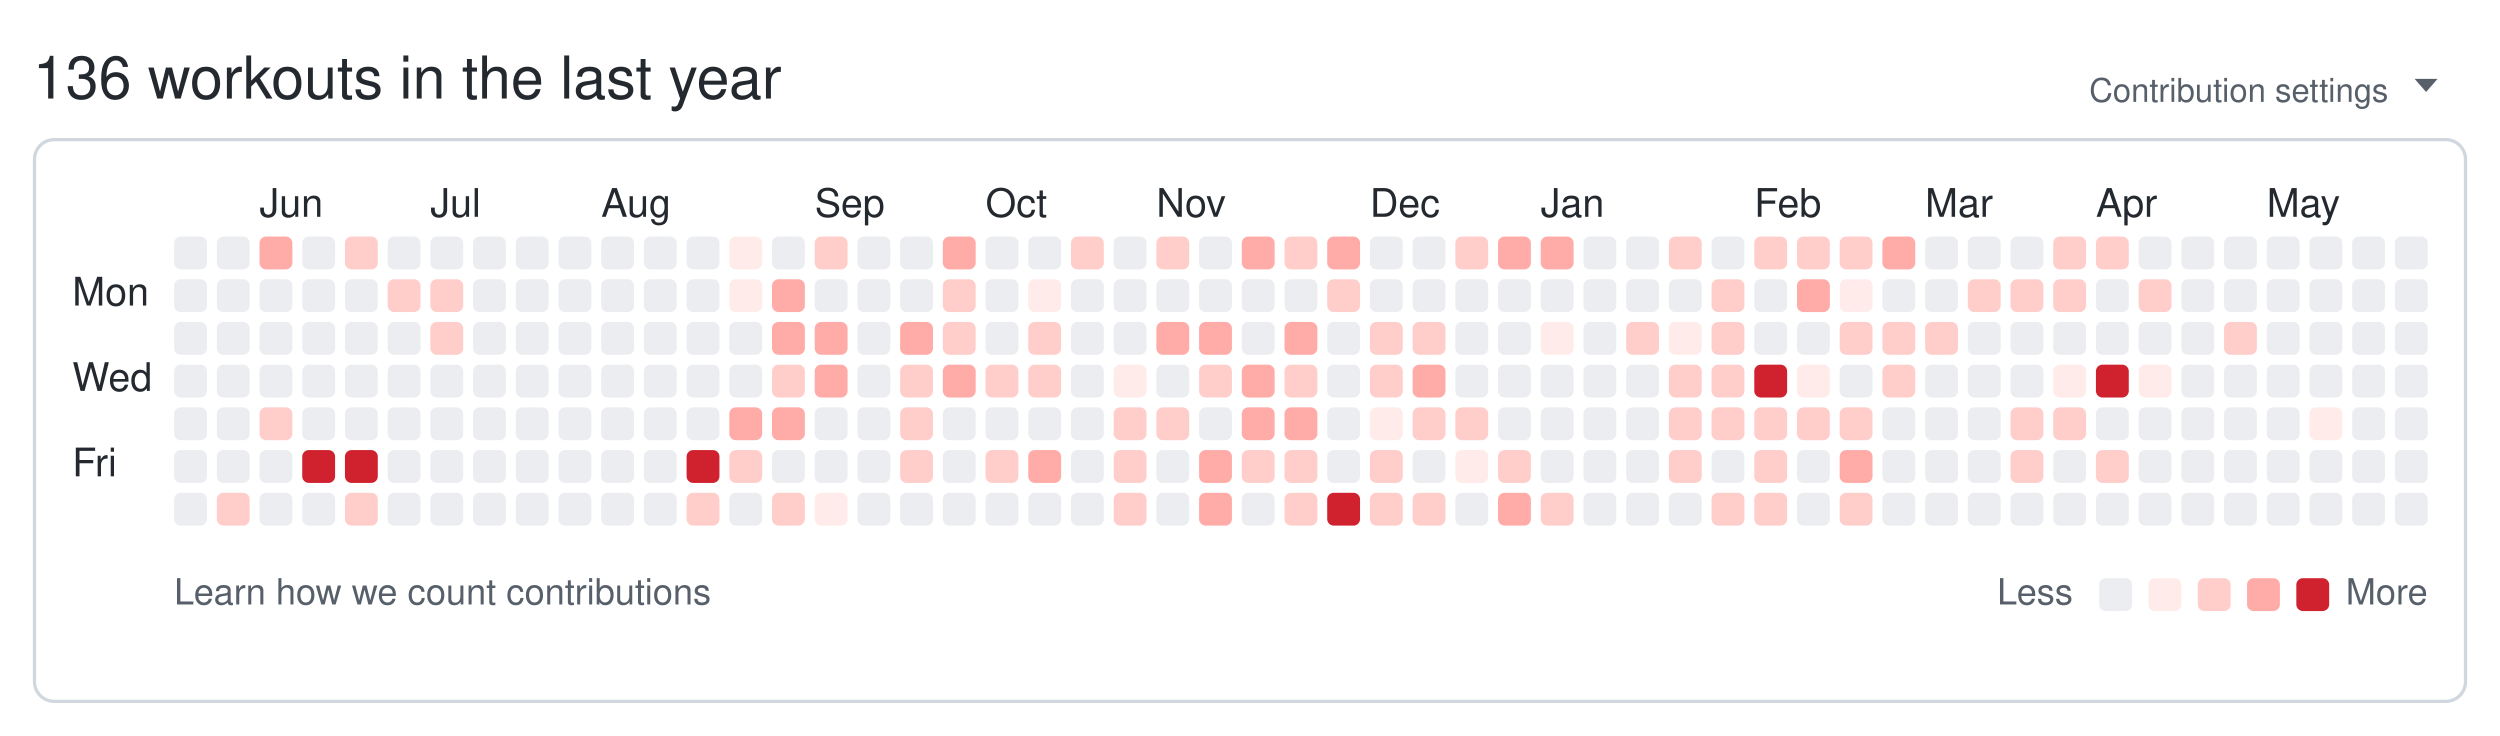
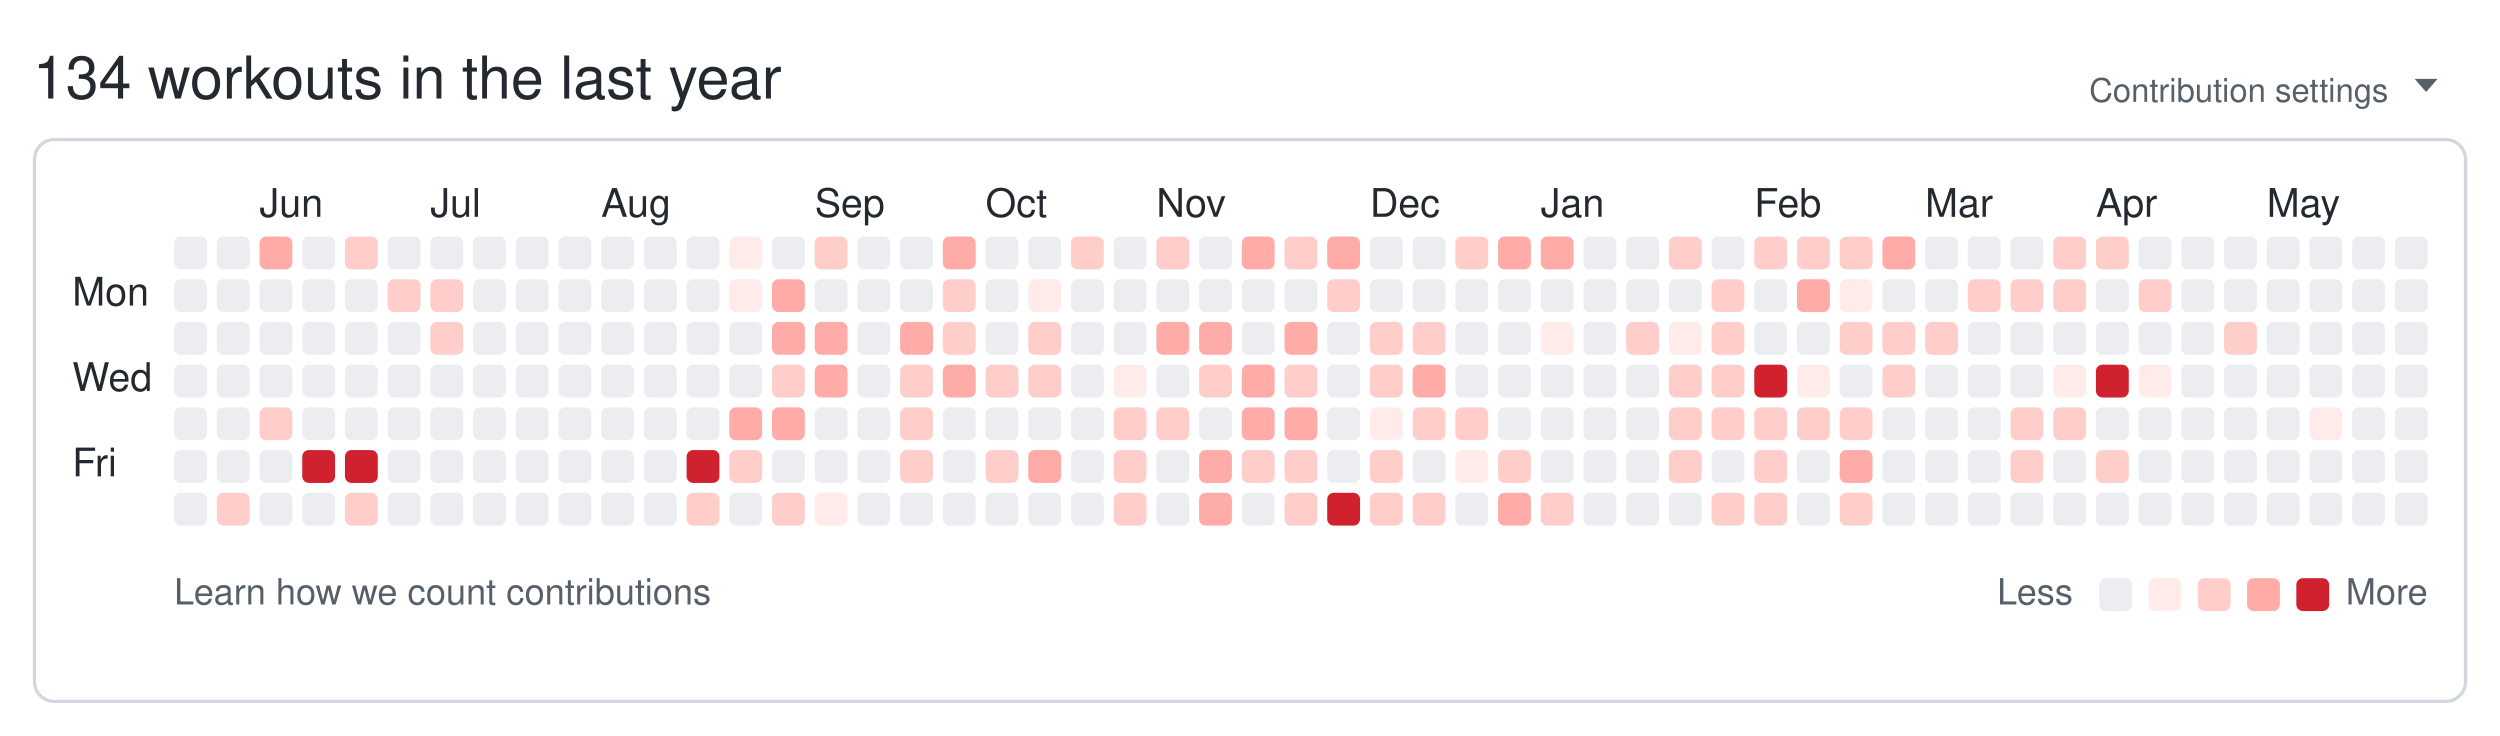
<svg xmlns="http://www.w3.org/2000/svg" width="761" height="224" viewBox="0 0 761 224" role="img" aria-labelledby="git-big-title">
-   <text class="summary" x="10" y="30" fill="#24292f" font-size="18" font-family="-apple-system,BlinkMacSystemFont,Segoe UI,Helvetica,Arial,sans-serif">136 workouts in the last year</text>
+   <text class="summary" x="10" y="30" fill="#24292f" font-size="18" font-family="-apple-system,BlinkMacSystemFont,Segoe UI,Helvetica,Arial,sans-serif">134 workouts in the last year</text>
  <text class="settings" x="727" y="31" text-anchor="end" fill="#57606a" font-size="10" font-family="-apple-system,BlinkMacSystemFont,Segoe UI,Helvetica,Arial,sans-serif">Contribution settings</text>
  <path class="settings-caret" d="M0 0h7l-3.5 4z" fill="#57606a" transform="translate(735,24)" />
  <rect class="card" x="10.5" y="42.5" width="740" height="171" rx="6" ry="6" fill="none" stroke="#d0d7de" />
  <text class="month" x="79" y="66" fill="#24292f" font-size="12" font-family="-apple-system,BlinkMacSystemFont,Segoe UI,Helvetica,Arial,sans-serif">Jun</text>
  <text class="month" x="131" y="66" fill="#24292f" font-size="12" font-family="-apple-system,BlinkMacSystemFont,Segoe UI,Helvetica,Arial,sans-serif">Jul</text>
  <text class="month" x="183" y="66" fill="#24292f" font-size="12" font-family="-apple-system,BlinkMacSystemFont,Segoe UI,Helvetica,Arial,sans-serif">Aug</text>
  <text class="month" x="248" y="66" fill="#24292f" font-size="12" font-family="-apple-system,BlinkMacSystemFont,Segoe UI,Helvetica,Arial,sans-serif">Sep</text>
  <text class="month" x="300" y="66" fill="#24292f" font-size="12" font-family="-apple-system,BlinkMacSystemFont,Segoe UI,Helvetica,Arial,sans-serif">Oct</text>
  <text class="month" x="352" y="66" fill="#24292f" font-size="12" font-family="-apple-system,BlinkMacSystemFont,Segoe UI,Helvetica,Arial,sans-serif">Nov</text>
  <text class="month" x="417" y="66" fill="#24292f" font-size="12" font-family="-apple-system,BlinkMacSystemFont,Segoe UI,Helvetica,Arial,sans-serif">Dec</text>
  <text class="month" x="469" y="66" fill="#24292f" font-size="12" font-family="-apple-system,BlinkMacSystemFont,Segoe UI,Helvetica,Arial,sans-serif">Jan</text>
  <text class="month" x="534" y="66" fill="#24292f" font-size="12" font-family="-apple-system,BlinkMacSystemFont,Segoe UI,Helvetica,Arial,sans-serif">Feb</text>
  <text class="month" x="586" y="66" fill="#24292f" font-size="12" font-family="-apple-system,BlinkMacSystemFont,Segoe UI,Helvetica,Arial,sans-serif">Mar</text>
  <text class="month" x="638" y="66" fill="#24292f" font-size="12" font-family="-apple-system,BlinkMacSystemFont,Segoe UI,Helvetica,Arial,sans-serif">Apr</text>
  <text class="month" x="690" y="66" fill="#24292f" font-size="12" font-family="-apple-system,BlinkMacSystemFont,Segoe UI,Helvetica,Arial,sans-serif">May</text>
  <text class="wday" x="22" y="93" fill="#24292f" font-size="12" font-family="-apple-system,BlinkMacSystemFont,Segoe UI,Helvetica,Arial,sans-serif">Mon</text>
  <text class="wday" x="22" y="119" fill="#24292f" font-size="12" font-family="-apple-system,BlinkMacSystemFont,Segoe UI,Helvetica,Arial,sans-serif">Wed</text>
  <text class="wday" x="22" y="145" fill="#24292f" font-size="12" font-family="-apple-system,BlinkMacSystemFont,Segoe UI,Helvetica,Arial,sans-serif">Fri</text>
  <g>
    <rect class="day" width="10" height="10" x="53" y="72" rx="2" ry="2" data-date="2025-05-18" data-level="0" fill="#ebedf0" />
    <rect class="day" width="10" height="10" x="53" y="85" rx="2" ry="2" data-date="2025-05-19" data-level="0" fill="#ebedf0" />
    <rect class="day" width="10" height="10" x="53" y="98" rx="2" ry="2" data-date="2025-05-20" data-level="0" fill="#ebedf0" />
    <rect class="day" width="10" height="10" x="53" y="111" rx="2" ry="2" data-date="2025-05-21" data-level="0" fill="#ebedf0" />
    <rect class="day" width="10" height="10" x="53" y="124" rx="2" ry="2" data-date="2025-05-22" data-level="0" fill="#ebedf0" />
    <rect class="day" width="10" height="10" x="53" y="137" rx="2" ry="2" data-date="2025-05-23" data-level="0" fill="#ebedf0" />
    <rect class="day" width="10" height="10" x="53" y="150" rx="2" ry="2" data-date="2025-05-24" data-level="0" fill="#ebedf0" />
    <rect class="day" width="10" height="10" x="66" y="72" rx="2" ry="2" data-date="2025-05-25" data-level="0" fill="#ebedf0" />
    <rect class="day" width="10" height="10" x="66" y="85" rx="2" ry="2" data-date="2025-05-26" data-level="0" fill="#ebedf0" />
    <rect class="day" width="10" height="10" x="66" y="98" rx="2" ry="2" data-date="2025-05-27" data-level="0" fill="#ebedf0" />
    <rect class="day" width="10" height="10" x="66" y="111" rx="2" ry="2" data-date="2025-05-28" data-level="0" fill="#ebedf0" />
    <rect class="day" width="10" height="10" x="66" y="124" rx="2" ry="2" data-date="2025-05-29" data-level="0" fill="#ebedf0" />
    <rect class="day" width="10" height="10" x="66" y="137" rx="2" ry="2" data-date="2025-05-30" data-level="0" fill="#ebedf0" />
    <rect class="day" width="10" height="10" x="66" y="150" rx="2" ry="2" data-date="2025-05-31" data-level="2" fill="#ffcecb" />
    <rect class="day" width="10" height="10" x="79" y="72" rx="2" ry="2" data-date="2025-06-01" data-level="3" fill="#ffaba8" />
    <rect class="day" width="10" height="10" x="79" y="85" rx="2" ry="2" data-date="2025-06-02" data-level="0" fill="#ebedf0" />
    <rect class="day" width="10" height="10" x="79" y="98" rx="2" ry="2" data-date="2025-06-03" data-level="0" fill="#ebedf0" />
    <rect class="day" width="10" height="10" x="79" y="111" rx="2" ry="2" data-date="2025-06-04" data-level="0" fill="#ebedf0" />
    <rect class="day" width="10" height="10" x="79" y="124" rx="2" ry="2" data-date="2025-06-05" data-level="2" fill="#ffcecb" />
    <rect class="day" width="10" height="10" x="79" y="137" rx="2" ry="2" data-date="2025-06-06" data-level="0" fill="#ebedf0" />
    <rect class="day" width="10" height="10" x="79" y="150" rx="2" ry="2" data-date="2025-06-07" data-level="0" fill="#ebedf0" />
    <rect class="day" width="10" height="10" x="92" y="72" rx="2" ry="2" data-date="2025-06-08" data-level="0" fill="#ebedf0" />
    <rect class="day" width="10" height="10" x="92" y="85" rx="2" ry="2" data-date="2025-06-09" data-level="0" fill="#ebedf0" />
    <rect class="day" width="10" height="10" x="92" y="98" rx="2" ry="2" data-date="2025-06-10" data-level="0" fill="#ebedf0" />
    <rect class="day" width="10" height="10" x="92" y="111" rx="2" ry="2" data-date="2025-06-11" data-level="0" fill="#ebedf0" />
    <rect class="day" width="10" height="10" x="92" y="124" rx="2" ry="2" data-date="2025-06-12" data-level="0" fill="#ebedf0" />
    <rect class="day" width="10" height="10" x="92" y="137" rx="2" ry="2" data-date="2025-06-13" data-level="4" fill="#cf222e" />
    <rect class="day" width="10" height="10" x="92" y="150" rx="2" ry="2" data-date="2025-06-14" data-level="0" fill="#ebedf0" />
    <rect class="day" width="10" height="10" x="105" y="72" rx="2" ry="2" data-date="2025-06-15" data-level="2" fill="#ffcecb" />
    <rect class="day" width="10" height="10" x="105" y="85" rx="2" ry="2" data-date="2025-06-16" data-level="0" fill="#ebedf0" />
    <rect class="day" width="10" height="10" x="105" y="98" rx="2" ry="2" data-date="2025-06-17" data-level="0" fill="#ebedf0" />
    <rect class="day" width="10" height="10" x="105" y="111" rx="2" ry="2" data-date="2025-06-18" data-level="0" fill="#ebedf0" />
    <rect class="day" width="10" height="10" x="105" y="124" rx="2" ry="2" data-date="2025-06-19" data-level="0" fill="#ebedf0" />
    <rect class="day" width="10" height="10" x="105" y="137" rx="2" ry="2" data-date="2025-06-20" data-level="4" fill="#cf222e" />
    <rect class="day" width="10" height="10" x="105" y="150" rx="2" ry="2" data-date="2025-06-21" data-level="2" fill="#ffcecb" />
    <rect class="day" width="10" height="10" x="118" y="72" rx="2" ry="2" data-date="2025-06-22" data-level="0" fill="#ebedf0" />
    <rect class="day" width="10" height="10" x="118" y="85" rx="2" ry="2" data-date="2025-06-23" data-level="2" fill="#ffcecb" />
    <rect class="day" width="10" height="10" x="118" y="98" rx="2" ry="2" data-date="2025-06-24" data-level="0" fill="#ebedf0" />
    <rect class="day" width="10" height="10" x="118" y="111" rx="2" ry="2" data-date="2025-06-25" data-level="0" fill="#ebedf0" />
    <rect class="day" width="10" height="10" x="118" y="124" rx="2" ry="2" data-date="2025-06-26" data-level="0" fill="#ebedf0" />
    <rect class="day" width="10" height="10" x="118" y="137" rx="2" ry="2" data-date="2025-06-27" data-level="0" fill="#ebedf0" />
    <rect class="day" width="10" height="10" x="118" y="150" rx="2" ry="2" data-date="2025-06-28" data-level="0" fill="#ebedf0" />
    <rect class="day" width="10" height="10" x="131" y="72" rx="2" ry="2" data-date="2025-06-29" data-level="0" fill="#ebedf0" />
    <rect class="day" width="10" height="10" x="131" y="85" rx="2" ry="2" data-date="2025-06-30" data-level="2" fill="#ffcecb" />
    <rect class="day" width="10" height="10" x="131" y="98" rx="2" ry="2" data-date="2025-07-01" data-level="2" fill="#ffcecb" />
    <rect class="day" width="10" height="10" x="131" y="111" rx="2" ry="2" data-date="2025-07-02" data-level="0" fill="#ebedf0" />
    <rect class="day" width="10" height="10" x="131" y="124" rx="2" ry="2" data-date="2025-07-03" data-level="0" fill="#ebedf0" />
    <rect class="day" width="10" height="10" x="131" y="137" rx="2" ry="2" data-date="2025-07-04" data-level="0" fill="#ebedf0" />
    <rect class="day" width="10" height="10" x="131" y="150" rx="2" ry="2" data-date="2025-07-05" data-level="0" fill="#ebedf0" />
    <rect class="day" width="10" height="10" x="144" y="72" rx="2" ry="2" data-date="2025-07-06" data-level="0" fill="#ebedf0" />
    <rect class="day" width="10" height="10" x="144" y="85" rx="2" ry="2" data-date="2025-07-07" data-level="0" fill="#ebedf0" />
    <rect class="day" width="10" height="10" x="144" y="98" rx="2" ry="2" data-date="2025-07-08" data-level="0" fill="#ebedf0" />
    <rect class="day" width="10" height="10" x="144" y="111" rx="2" ry="2" data-date="2025-07-09" data-level="0" fill="#ebedf0" />
    <rect class="day" width="10" height="10" x="144" y="124" rx="2" ry="2" data-date="2025-07-10" data-level="0" fill="#ebedf0" />
    <rect class="day" width="10" height="10" x="144" y="137" rx="2" ry="2" data-date="2025-07-11" data-level="0" fill="#ebedf0" />
    <rect class="day" width="10" height="10" x="144" y="150" rx="2" ry="2" data-date="2025-07-12" data-level="0" fill="#ebedf0" />
    <rect class="day" width="10" height="10" x="157" y="72" rx="2" ry="2" data-date="2025-07-13" data-level="0" fill="#ebedf0" />
    <rect class="day" width="10" height="10" x="157" y="85" rx="2" ry="2" data-date="2025-07-14" data-level="0" fill="#ebedf0" />
    <rect class="day" width="10" height="10" x="157" y="98" rx="2" ry="2" data-date="2025-07-15" data-level="0" fill="#ebedf0" />
    <rect class="day" width="10" height="10" x="157" y="111" rx="2" ry="2" data-date="2025-07-16" data-level="0" fill="#ebedf0" />
    <rect class="day" width="10" height="10" x="157" y="124" rx="2" ry="2" data-date="2025-07-17" data-level="0" fill="#ebedf0" />
    <rect class="day" width="10" height="10" x="157" y="137" rx="2" ry="2" data-date="2025-07-18" data-level="0" fill="#ebedf0" />
    <rect class="day" width="10" height="10" x="157" y="150" rx="2" ry="2" data-date="2025-07-19" data-level="0" fill="#ebedf0" />
    <rect class="day" width="10" height="10" x="170" y="72" rx="2" ry="2" data-date="2025-07-20" data-level="0" fill="#ebedf0" />
    <rect class="day" width="10" height="10" x="170" y="85" rx="2" ry="2" data-date="2025-07-21" data-level="0" fill="#ebedf0" />
    <rect class="day" width="10" height="10" x="170" y="98" rx="2" ry="2" data-date="2025-07-22" data-level="0" fill="#ebedf0" />
    <rect class="day" width="10" height="10" x="170" y="111" rx="2" ry="2" data-date="2025-07-23" data-level="0" fill="#ebedf0" />
    <rect class="day" width="10" height="10" x="170" y="124" rx="2" ry="2" data-date="2025-07-24" data-level="0" fill="#ebedf0" />
    <rect class="day" width="10" height="10" x="170" y="137" rx="2" ry="2" data-date="2025-07-25" data-level="0" fill="#ebedf0" />
    <rect class="day" width="10" height="10" x="170" y="150" rx="2" ry="2" data-date="2025-07-26" data-level="0" fill="#ebedf0" />
    <rect class="day" width="10" height="10" x="183" y="72" rx="2" ry="2" data-date="2025-07-27" data-level="0" fill="#ebedf0" />
    <rect class="day" width="10" height="10" x="183" y="85" rx="2" ry="2" data-date="2025-07-28" data-level="0" fill="#ebedf0" />
    <rect class="day" width="10" height="10" x="183" y="98" rx="2" ry="2" data-date="2025-07-29" data-level="0" fill="#ebedf0" />
    <rect class="day" width="10" height="10" x="183" y="111" rx="2" ry="2" data-date="2025-07-30" data-level="0" fill="#ebedf0" />
    <rect class="day" width="10" height="10" x="183" y="124" rx="2" ry="2" data-date="2025-07-31" data-level="0" fill="#ebedf0" />
    <rect class="day" width="10" height="10" x="183" y="137" rx="2" ry="2" data-date="2025-08-01" data-level="0" fill="#ebedf0" />
    <rect class="day" width="10" height="10" x="183" y="150" rx="2" ry="2" data-date="2025-08-02" data-level="0" fill="#ebedf0" />
    <rect class="day" width="10" height="10" x="196" y="72" rx="2" ry="2" data-date="2025-08-03" data-level="0" fill="#ebedf0" />
    <rect class="day" width="10" height="10" x="196" y="85" rx="2" ry="2" data-date="2025-08-04" data-level="0" fill="#ebedf0" />
    <rect class="day" width="10" height="10" x="196" y="98" rx="2" ry="2" data-date="2025-08-05" data-level="0" fill="#ebedf0" />
    <rect class="day" width="10" height="10" x="196" y="111" rx="2" ry="2" data-date="2025-08-06" data-level="0" fill="#ebedf0" />
    <rect class="day" width="10" height="10" x="196" y="124" rx="2" ry="2" data-date="2025-08-07" data-level="0" fill="#ebedf0" />
    <rect class="day" width="10" height="10" x="196" y="137" rx="2" ry="2" data-date="2025-08-08" data-level="0" fill="#ebedf0" />
    <rect class="day" width="10" height="10" x="196" y="150" rx="2" ry="2" data-date="2025-08-09" data-level="0" fill="#ebedf0" />
    <rect class="day" width="10" height="10" x="209" y="72" rx="2" ry="2" data-date="2025-08-10" data-level="0" fill="#ebedf0" />
    <rect class="day" width="10" height="10" x="209" y="85" rx="2" ry="2" data-date="2025-08-11" data-level="0" fill="#ebedf0" />
    <rect class="day" width="10" height="10" x="209" y="98" rx="2" ry="2" data-date="2025-08-12" data-level="0" fill="#ebedf0" />
    <rect class="day" width="10" height="10" x="209" y="111" rx="2" ry="2" data-date="2025-08-13" data-level="0" fill="#ebedf0" />
    <rect class="day" width="10" height="10" x="209" y="124" rx="2" ry="2" data-date="2025-08-14" data-level="0" fill="#ebedf0" />
    <rect class="day" width="10" height="10" x="209" y="137" rx="2" ry="2" data-date="2025-08-15" data-level="4" fill="#cf222e" />
    <rect class="day" width="10" height="10" x="209" y="150" rx="2" ry="2" data-date="2025-08-16" data-level="2" fill="#ffcecb" />
    <rect class="day" width="10" height="10" x="222" y="72" rx="2" ry="2" data-date="2025-08-17" data-level="1" fill="#ffebe9" />
    <rect class="day" width="10" height="10" x="222" y="85" rx="2" ry="2" data-date="2025-08-18" data-level="1" fill="#ffebe9" />
    <rect class="day" width="10" height="10" x="222" y="98" rx="2" ry="2" data-date="2025-08-19" data-level="0" fill="#ebedf0" />
    <rect class="day" width="10" height="10" x="222" y="111" rx="2" ry="2" data-date="2025-08-20" data-level="0" fill="#ebedf0" />
    <rect class="day" width="10" height="10" x="222" y="124" rx="2" ry="2" data-date="2025-08-21" data-level="3" fill="#ffaba8" />
    <rect class="day" width="10" height="10" x="222" y="137" rx="2" ry="2" data-date="2025-08-22" data-level="2" fill="#ffcecb" />
    <rect class="day" width="10" height="10" x="222" y="150" rx="2" ry="2" data-date="2025-08-23" data-level="0" fill="#ebedf0" />
    <rect class="day" width="10" height="10" x="235" y="72" rx="2" ry="2" data-date="2025-08-24" data-level="0" fill="#ebedf0" />
    <rect class="day" width="10" height="10" x="235" y="85" rx="2" ry="2" data-date="2025-08-25" data-level="3" fill="#ffaba8" />
    <rect class="day" width="10" height="10" x="235" y="98" rx="2" ry="2" data-date="2025-08-26" data-level="3" fill="#ffaba8" />
    <rect class="day" width="10" height="10" x="235" y="111" rx="2" ry="2" data-date="2025-08-27" data-level="2" fill="#ffcecb" />
    <rect class="day" width="10" height="10" x="235" y="124" rx="2" ry="2" data-date="2025-08-28" data-level="3" fill="#ffaba8" />
    <rect class="day" width="10" height="10" x="235" y="137" rx="2" ry="2" data-date="2025-08-29" data-level="0" fill="#ebedf0" />
    <rect class="day" width="10" height="10" x="235" y="150" rx="2" ry="2" data-date="2025-08-30" data-level="2" fill="#ffcecb" />
    <rect class="day" width="10" height="10" x="248" y="72" rx="2" ry="2" data-date="2025-08-31" data-level="2" fill="#ffcecb" />
    <rect class="day" width="10" height="10" x="248" y="85" rx="2" ry="2" data-date="2025-09-01" data-level="0" fill="#ebedf0" />
    <rect class="day" width="10" height="10" x="248" y="98" rx="2" ry="2" data-date="2025-09-02" data-level="3" fill="#ffaba8" />
    <rect class="day" width="10" height="10" x="248" y="111" rx="2" ry="2" data-date="2025-09-03" data-level="3" fill="#ffaba8" />
    <rect class="day" width="10" height="10" x="248" y="124" rx="2" ry="2" data-date="2025-09-04" data-level="0" fill="#ebedf0" />
    <rect class="day" width="10" height="10" x="248" y="137" rx="2" ry="2" data-date="2025-09-05" data-level="0" fill="#ebedf0" />
    <rect class="day" width="10" height="10" x="248" y="150" rx="2" ry="2" data-date="2025-09-06" data-level="1" fill="#ffebe9" />
    <rect class="day" width="10" height="10" x="261" y="72" rx="2" ry="2" data-date="2025-09-07" data-level="0" fill="#ebedf0" />
    <rect class="day" width="10" height="10" x="261" y="85" rx="2" ry="2" data-date="2025-09-08" data-level="0" fill="#ebedf0" />
    <rect class="day" width="10" height="10" x="261" y="98" rx="2" ry="2" data-date="2025-09-09" data-level="0" fill="#ebedf0" />
    <rect class="day" width="10" height="10" x="261" y="111" rx="2" ry="2" data-date="2025-09-10" data-level="0" fill="#ebedf0" />
    <rect class="day" width="10" height="10" x="261" y="124" rx="2" ry="2" data-date="2025-09-11" data-level="0" fill="#ebedf0" />
    <rect class="day" width="10" height="10" x="261" y="137" rx="2" ry="2" data-date="2025-09-12" data-level="0" fill="#ebedf0" />
    <rect class="day" width="10" height="10" x="261" y="150" rx="2" ry="2" data-date="2025-09-13" data-level="0" fill="#ebedf0" />
    <rect class="day" width="10" height="10" x="274" y="72" rx="2" ry="2" data-date="2025-09-14" data-level="0" fill="#ebedf0" />
    <rect class="day" width="10" height="10" x="274" y="85" rx="2" ry="2" data-date="2025-09-15" data-level="0" fill="#ebedf0" />
    <rect class="day" width="10" height="10" x="274" y="98" rx="2" ry="2" data-date="2025-09-16" data-level="3" fill="#ffaba8" />
    <rect class="day" width="10" height="10" x="274" y="111" rx="2" ry="2" data-date="2025-09-17" data-level="2" fill="#ffcecb" />
    <rect class="day" width="10" height="10" x="274" y="124" rx="2" ry="2" data-date="2025-09-18" data-level="2" fill="#ffcecb" />
    <rect class="day" width="10" height="10" x="274" y="137" rx="2" ry="2" data-date="2025-09-19" data-level="2" fill="#ffcecb" />
    <rect class="day" width="10" height="10" x="274" y="150" rx="2" ry="2" data-date="2025-09-20" data-level="0" fill="#ebedf0" />
    <rect class="day" width="10" height="10" x="287" y="72" rx="2" ry="2" data-date="2025-09-21" data-level="3" fill="#ffaba8" />
    <rect class="day" width="10" height="10" x="287" y="85" rx="2" ry="2" data-date="2025-09-22" data-level="2" fill="#ffcecb" />
    <rect class="day" width="10" height="10" x="287" y="98" rx="2" ry="2" data-date="2025-09-23" data-level="2" fill="#ffcecb" />
    <rect class="day" width="10" height="10" x="287" y="111" rx="2" ry="2" data-date="2025-09-24" data-level="3" fill="#ffaba8" />
    <rect class="day" width="10" height="10" x="287" y="124" rx="2" ry="2" data-date="2025-09-25" data-level="0" fill="#ebedf0" />
    <rect class="day" width="10" height="10" x="287" y="137" rx="2" ry="2" data-date="2025-09-26" data-level="0" fill="#ebedf0" />
    <rect class="day" width="10" height="10" x="287" y="150" rx="2" ry="2" data-date="2025-09-27" data-level="0" fill="#ebedf0" />
    <rect class="day" width="10" height="10" x="300" y="72" rx="2" ry="2" data-date="2025-09-28" data-level="0" fill="#ebedf0" />
    <rect class="day" width="10" height="10" x="300" y="85" rx="2" ry="2" data-date="2025-09-29" data-level="0" fill="#ebedf0" />
    <rect class="day" width="10" height="10" x="300" y="98" rx="2" ry="2" data-date="2025-09-30" data-level="0" fill="#ebedf0" />
    <rect class="day" width="10" height="10" x="300" y="111" rx="2" ry="2" data-date="2025-10-01" data-level="2" fill="#ffcecb" />
    <rect class="day" width="10" height="10" x="300" y="124" rx="2" ry="2" data-date="2025-10-02" data-level="0" fill="#ebedf0" />
    <rect class="day" width="10" height="10" x="300" y="137" rx="2" ry="2" data-date="2025-10-03" data-level="2" fill="#ffcecb" />
    <rect class="day" width="10" height="10" x="300" y="150" rx="2" ry="2" data-date="2025-10-04" data-level="0" fill="#ebedf0" />
    <rect class="day" width="10" height="10" x="313" y="72" rx="2" ry="2" data-date="2025-10-05" data-level="0" fill="#ebedf0" />
    <rect class="day" width="10" height="10" x="313" y="85" rx="2" ry="2" data-date="2025-10-06" data-level="1" fill="#ffebe9" />
    <rect class="day" width="10" height="10" x="313" y="98" rx="2" ry="2" data-date="2025-10-07" data-level="2" fill="#ffcecb" />
    <rect class="day" width="10" height="10" x="313" y="111" rx="2" ry="2" data-date="2025-10-08" data-level="2" fill="#ffcecb" />
    <rect class="day" width="10" height="10" x="313" y="124" rx="2" ry="2" data-date="2025-10-09" data-level="0" fill="#ebedf0" />
    <rect class="day" width="10" height="10" x="313" y="137" rx="2" ry="2" data-date="2025-10-10" data-level="3" fill="#ffaba8" />
    <rect class="day" width="10" height="10" x="313" y="150" rx="2" ry="2" data-date="2025-10-11" data-level="0" fill="#ebedf0" />
    <rect class="day" width="10" height="10" x="326" y="72" rx="2" ry="2" data-date="2025-10-12" data-level="2" fill="#ffcecb" />
    <rect class="day" width="10" height="10" x="326" y="85" rx="2" ry="2" data-date="2025-10-13" data-level="0" fill="#ebedf0" />
    <rect class="day" width="10" height="10" x="326" y="98" rx="2" ry="2" data-date="2025-10-14" data-level="0" fill="#ebedf0" />
    <rect class="day" width="10" height="10" x="326" y="111" rx="2" ry="2" data-date="2025-10-15" data-level="0" fill="#ebedf0" />
    <rect class="day" width="10" height="10" x="326" y="124" rx="2" ry="2" data-date="2025-10-16" data-level="0" fill="#ebedf0" />
    <rect class="day" width="10" height="10" x="326" y="137" rx="2" ry="2" data-date="2025-10-17" data-level="0" fill="#ebedf0" />
    <rect class="day" width="10" height="10" x="326" y="150" rx="2" ry="2" data-date="2025-10-18" data-level="0" fill="#ebedf0" />
    <rect class="day" width="10" height="10" x="339" y="72" rx="2" ry="2" data-date="2025-10-19" data-level="0" fill="#ebedf0" />
    <rect class="day" width="10" height="10" x="339" y="85" rx="2" ry="2" data-date="2025-10-20" data-level="0" fill="#ebedf0" />
    <rect class="day" width="10" height="10" x="339" y="98" rx="2" ry="2" data-date="2025-10-21" data-level="0" fill="#ebedf0" />
    <rect class="day" width="10" height="10" x="339" y="111" rx="2" ry="2" data-date="2025-10-22" data-level="1" fill="#ffebe9" />
    <rect class="day" width="10" height="10" x="339" y="124" rx="2" ry="2" data-date="2025-10-23" data-level="2" fill="#ffcecb" />
    <rect class="day" width="10" height="10" x="339" y="137" rx="2" ry="2" data-date="2025-10-24" data-level="2" fill="#ffcecb" />
    <rect class="day" width="10" height="10" x="339" y="150" rx="2" ry="2" data-date="2025-10-25" data-level="2" fill="#ffcecb" />
    <rect class="day" width="10" height="10" x="352" y="72" rx="2" ry="2" data-date="2025-10-26" data-level="2" fill="#ffcecb" />
    <rect class="day" width="10" height="10" x="352" y="85" rx="2" ry="2" data-date="2025-10-27" data-level="0" fill="#ebedf0" />
    <rect class="day" width="10" height="10" x="352" y="98" rx="2" ry="2" data-date="2025-10-28" data-level="3" fill="#ffaba8" />
    <rect class="day" width="10" height="10" x="352" y="111" rx="2" ry="2" data-date="2025-10-29" data-level="0" fill="#ebedf0" />
    <rect class="day" width="10" height="10" x="352" y="124" rx="2" ry="2" data-date="2025-10-30" data-level="2" fill="#ffcecb" />
    <rect class="day" width="10" height="10" x="352" y="137" rx="2" ry="2" data-date="2025-10-31" data-level="0" fill="#ebedf0" />
    <rect class="day" width="10" height="10" x="352" y="150" rx="2" ry="2" data-date="2025-11-01" data-level="0" fill="#ebedf0" />
    <rect class="day" width="10" height="10" x="365" y="72" rx="2" ry="2" data-date="2025-11-02" data-level="0" fill="#ebedf0" />
    <rect class="day" width="10" height="10" x="365" y="85" rx="2" ry="2" data-date="2025-11-03" data-level="0" fill="#ebedf0" />
    <rect class="day" width="10" height="10" x="365" y="98" rx="2" ry="2" data-date="2025-11-04" data-level="3" fill="#ffaba8" />
    <rect class="day" width="10" height="10" x="365" y="111" rx="2" ry="2" data-date="2025-11-05" data-level="2" fill="#ffcecb" />
    <rect class="day" width="10" height="10" x="365" y="124" rx="2" ry="2" data-date="2025-11-06" data-level="0" fill="#ebedf0" />
    <rect class="day" width="10" height="10" x="365" y="137" rx="2" ry="2" data-date="2025-11-07" data-level="3" fill="#ffaba8" />
    <rect class="day" width="10" height="10" x="365" y="150" rx="2" ry="2" data-date="2025-11-08" data-level="3" fill="#ffaba8" />
    <rect class="day" width="10" height="10" x="378" y="72" rx="2" ry="2" data-date="2025-11-09" data-level="3" fill="#ffaba8" />
    <rect class="day" width="10" height="10" x="378" y="85" rx="2" ry="2" data-date="2025-11-10" data-level="0" fill="#ebedf0" />
    <rect class="day" width="10" height="10" x="378" y="98" rx="2" ry="2" data-date="2025-11-11" data-level="0" fill="#ebedf0" />
    <rect class="day" width="10" height="10" x="378" y="111" rx="2" ry="2" data-date="2025-11-12" data-level="3" fill="#ffaba8" />
    <rect class="day" width="10" height="10" x="378" y="124" rx="2" ry="2" data-date="2025-11-13" data-level="3" fill="#ffaba8" />
    <rect class="day" width="10" height="10" x="378" y="137" rx="2" ry="2" data-date="2025-11-14" data-level="2" fill="#ffcecb" />
    <rect class="day" width="10" height="10" x="378" y="150" rx="2" ry="2" data-date="2025-11-15" data-level="0" fill="#ebedf0" />
    <rect class="day" width="10" height="10" x="391" y="72" rx="2" ry="2" data-date="2025-11-16" data-level="2" fill="#ffcecb" />
    <rect class="day" width="10" height="10" x="391" y="85" rx="2" ry="2" data-date="2025-11-17" data-level="0" fill="#ebedf0" />
    <rect class="day" width="10" height="10" x="391" y="98" rx="2" ry="2" data-date="2025-11-18" data-level="3" fill="#ffaba8" />
    <rect class="day" width="10" height="10" x="391" y="111" rx="2" ry="2" data-date="2025-11-19" data-level="2" fill="#ffcecb" />
    <rect class="day" width="10" height="10" x="391" y="124" rx="2" ry="2" data-date="2025-11-20" data-level="3" fill="#ffaba8" />
    <rect class="day" width="10" height="10" x="391" y="137" rx="2" ry="2" data-date="2025-11-21" data-level="2" fill="#ffcecb" />
    <rect class="day" width="10" height="10" x="391" y="150" rx="2" ry="2" data-date="2025-11-22" data-level="2" fill="#ffcecb" />
    <rect class="day" width="10" height="10" x="404" y="72" rx="2" ry="2" data-date="2025-11-23" data-level="3" fill="#ffaba8" />
    <rect class="day" width="10" height="10" x="404" y="85" rx="2" ry="2" data-date="2025-11-24" data-level="2" fill="#ffcecb" />
    <rect class="day" width="10" height="10" x="404" y="98" rx="2" ry="2" data-date="2025-11-25" data-level="0" fill="#ebedf0" />
    <rect class="day" width="10" height="10" x="404" y="111" rx="2" ry="2" data-date="2025-11-26" data-level="0" fill="#ebedf0" />
    <rect class="day" width="10" height="10" x="404" y="124" rx="2" ry="2" data-date="2025-11-27" data-level="0" fill="#ebedf0" />
    <rect class="day" width="10" height="10" x="404" y="137" rx="2" ry="2" data-date="2025-11-28" data-level="0" fill="#ebedf0" />
    <rect class="day" width="10" height="10" x="404" y="150" rx="2" ry="2" data-date="2025-11-29" data-level="4" fill="#cf222e" />
    <rect class="day" width="10" height="10" x="417" y="72" rx="2" ry="2" data-date="2025-11-30" data-level="0" fill="#ebedf0" />
    <rect class="day" width="10" height="10" x="417" y="85" rx="2" ry="2" data-date="2025-12-01" data-level="0" fill="#ebedf0" />
    <rect class="day" width="10" height="10" x="417" y="98" rx="2" ry="2" data-date="2025-12-02" data-level="2" fill="#ffcecb" />
    <rect class="day" width="10" height="10" x="417" y="111" rx="2" ry="2" data-date="2025-12-03" data-level="2" fill="#ffcecb" />
    <rect class="day" width="10" height="10" x="417" y="124" rx="2" ry="2" data-date="2025-12-04" data-level="1" fill="#ffebe9" />
    <rect class="day" width="10" height="10" x="417" y="137" rx="2" ry="2" data-date="2025-12-05" data-level="2" fill="#ffcecb" />
    <rect class="day" width="10" height="10" x="417" y="150" rx="2" ry="2" data-date="2025-12-06" data-level="2" fill="#ffcecb" />
    <rect class="day" width="10" height="10" x="430" y="72" rx="2" ry="2" data-date="2025-12-07" data-level="0" fill="#ebedf0" />
    <rect class="day" width="10" height="10" x="430" y="85" rx="2" ry="2" data-date="2025-12-08" data-level="0" fill="#ebedf0" />
    <rect class="day" width="10" height="10" x="430" y="98" rx="2" ry="2" data-date="2025-12-09" data-level="2" fill="#ffcecb" />
    <rect class="day" width="10" height="10" x="430" y="111" rx="2" ry="2" data-date="2025-12-10" data-level="3" fill="#ffaba8" />
    <rect class="day" width="10" height="10" x="430" y="124" rx="2" ry="2" data-date="2025-12-11" data-level="2" fill="#ffcecb" />
    <rect class="day" width="10" height="10" x="430" y="137" rx="2" ry="2" data-date="2025-12-12" data-level="0" fill="#ebedf0" />
    <rect class="day" width="10" height="10" x="430" y="150" rx="2" ry="2" data-date="2025-12-13" data-level="2" fill="#ffcecb" />
    <rect class="day" width="10" height="10" x="443" y="72" rx="2" ry="2" data-date="2025-12-14" data-level="2" fill="#ffcecb" />
    <rect class="day" width="10" height="10" x="443" y="85" rx="2" ry="2" data-date="2025-12-15" data-level="0" fill="#ebedf0" />
    <rect class="day" width="10" height="10" x="443" y="98" rx="2" ry="2" data-date="2025-12-16" data-level="0" fill="#ebedf0" />
    <rect class="day" width="10" height="10" x="443" y="111" rx="2" ry="2" data-date="2025-12-17" data-level="0" fill="#ebedf0" />
    <rect class="day" width="10" height="10" x="443" y="124" rx="2" ry="2" data-date="2025-12-18" data-level="2" fill="#ffcecb" />
    <rect class="day" width="10" height="10" x="443" y="137" rx="2" ry="2" data-date="2025-12-19" data-level="1" fill="#ffebe9" />
    <rect class="day" width="10" height="10" x="443" y="150" rx="2" ry="2" data-date="2025-12-20" data-level="0" fill="#ebedf0" />
    <rect class="day" width="10" height="10" x="456" y="72" rx="2" ry="2" data-date="2025-12-21" data-level="3" fill="#ffaba8" />
    <rect class="day" width="10" height="10" x="456" y="85" rx="2" ry="2" data-date="2025-12-22" data-level="0" fill="#ebedf0" />
    <rect class="day" width="10" height="10" x="456" y="98" rx="2" ry="2" data-date="2025-12-23" data-level="0" fill="#ebedf0" />
    <rect class="day" width="10" height="10" x="456" y="111" rx="2" ry="2" data-date="2025-12-24" data-level="0" fill="#ebedf0" />
    <rect class="day" width="10" height="10" x="456" y="124" rx="2" ry="2" data-date="2025-12-25" data-level="0" fill="#ebedf0" />
    <rect class="day" width="10" height="10" x="456" y="137" rx="2" ry="2" data-date="2025-12-26" data-level="2" fill="#ffcecb" />
    <rect class="day" width="10" height="10" x="456" y="150" rx="2" ry="2" data-date="2025-12-27" data-level="3" fill="#ffaba8" />
    <rect class="day" width="10" height="10" x="469" y="72" rx="2" ry="2" data-date="2025-12-28" data-level="3" fill="#ffaba8" />
    <rect class="day" width="10" height="10" x="469" y="85" rx="2" ry="2" data-date="2025-12-29" data-level="0" fill="#ebedf0" />
    <rect class="day" width="10" height="10" x="469" y="98" rx="2" ry="2" data-date="2025-12-30" data-level="1" fill="#ffebe9" />
    <rect class="day" width="10" height="10" x="469" y="111" rx="2" ry="2" data-date="2025-12-31" data-level="0" fill="#ebedf0" />
    <rect class="day" width="10" height="10" x="469" y="124" rx="2" ry="2" data-date="2026-01-01" data-level="0" fill="#ebedf0" />
    <rect class="day" width="10" height="10" x="469" y="137" rx="2" ry="2" data-date="2026-01-02" data-level="0" fill="#ebedf0" />
    <rect class="day" width="10" height="10" x="469" y="150" rx="2" ry="2" data-date="2026-01-03" data-level="2" fill="#ffcecb" />
    <rect class="day" width="10" height="10" x="482" y="72" rx="2" ry="2" data-date="2026-01-04" data-level="0" fill="#ebedf0" />
    <rect class="day" width="10" height="10" x="482" y="85" rx="2" ry="2" data-date="2026-01-05" data-level="0" fill="#ebedf0" />
    <rect class="day" width="10" height="10" x="482" y="98" rx="2" ry="2" data-date="2026-01-06" data-level="0" fill="#ebedf0" />
    <rect class="day" width="10" height="10" x="482" y="111" rx="2" ry="2" data-date="2026-01-07" data-level="0" fill="#ebedf0" />
    <rect class="day" width="10" height="10" x="482" y="124" rx="2" ry="2" data-date="2026-01-08" data-level="0" fill="#ebedf0" />
    <rect class="day" width="10" height="10" x="482" y="137" rx="2" ry="2" data-date="2026-01-09" data-level="0" fill="#ebedf0" />
    <rect class="day" width="10" height="10" x="482" y="150" rx="2" ry="2" data-date="2026-01-10" data-level="0" fill="#ebedf0" />
    <rect class="day" width="10" height="10" x="495" y="72" rx="2" ry="2" data-date="2026-01-11" data-level="0" fill="#ebedf0" />
    <rect class="day" width="10" height="10" x="495" y="85" rx="2" ry="2" data-date="2026-01-12" data-level="0" fill="#ebedf0" />
    <rect class="day" width="10" height="10" x="495" y="98" rx="2" ry="2" data-date="2026-01-13" data-level="2" fill="#ffcecb" />
    <rect class="day" width="10" height="10" x="495" y="111" rx="2" ry="2" data-date="2026-01-14" data-level="0" fill="#ebedf0" />
    <rect class="day" width="10" height="10" x="495" y="124" rx="2" ry="2" data-date="2026-01-15" data-level="0" fill="#ebedf0" />
    <rect class="day" width="10" height="10" x="495" y="137" rx="2" ry="2" data-date="2026-01-16" data-level="0" fill="#ebedf0" />
    <rect class="day" width="10" height="10" x="495" y="150" rx="2" ry="2" data-date="2026-01-17" data-level="0" fill="#ebedf0" />
    <rect class="day" width="10" height="10" x="508" y="72" rx="2" ry="2" data-date="2026-01-18" data-level="2" fill="#ffcecb" />
    <rect class="day" width="10" height="10" x="508" y="85" rx="2" ry="2" data-date="2026-01-19" data-level="0" fill="#ebedf0" />
    <rect class="day" width="10" height="10" x="508" y="98" rx="2" ry="2" data-date="2026-01-20" data-level="1" fill="#ffebe9" />
    <rect class="day" width="10" height="10" x="508" y="111" rx="2" ry="2" data-date="2026-01-21" data-level="2" fill="#ffcecb" />
    <rect class="day" width="10" height="10" x="508" y="124" rx="2" ry="2" data-date="2026-01-22" data-level="2" fill="#ffcecb" />
    <rect class="day" width="10" height="10" x="508" y="137" rx="2" ry="2" data-date="2026-01-23" data-level="2" fill="#ffcecb" />
    <rect class="day" width="10" height="10" x="508" y="150" rx="2" ry="2" data-date="2026-01-24" data-level="0" fill="#ebedf0" />
    <rect class="day" width="10" height="10" x="521" y="72" rx="2" ry="2" data-date="2026-01-25" data-level="0" fill="#ebedf0" />
    <rect class="day" width="10" height="10" x="521" y="85" rx="2" ry="2" data-date="2026-01-26" data-level="2" fill="#ffcecb" />
    <rect class="day" width="10" height="10" x="521" y="98" rx="2" ry="2" data-date="2026-01-27" data-level="2" fill="#ffcecb" />
    <rect class="day" width="10" height="10" x="521" y="111" rx="2" ry="2" data-date="2026-01-28" data-level="2" fill="#ffcecb" />
    <rect class="day" width="10" height="10" x="521" y="124" rx="2" ry="2" data-date="2026-01-29" data-level="2" fill="#ffcecb" />
    <rect class="day" width="10" height="10" x="521" y="137" rx="2" ry="2" data-date="2026-01-30" data-level="0" fill="#ebedf0" />
    <rect class="day" width="10" height="10" x="521" y="150" rx="2" ry="2" data-date="2026-01-31" data-level="2" fill="#ffcecb" />
    <rect class="day" width="10" height="10" x="534" y="72" rx="2" ry="2" data-date="2026-02-01" data-level="2" fill="#ffcecb" />
    <rect class="day" width="10" height="10" x="534" y="85" rx="2" ry="2" data-date="2026-02-02" data-level="0" fill="#ebedf0" />
    <rect class="day" width="10" height="10" x="534" y="98" rx="2" ry="2" data-date="2026-02-03" data-level="0" fill="#ebedf0" />
    <rect class="day" width="10" height="10" x="534" y="111" rx="2" ry="2" data-date="2026-02-04" data-level="4" fill="#cf222e" />
    <rect class="day" width="10" height="10" x="534" y="124" rx="2" ry="2" data-date="2026-02-05" data-level="2" fill="#ffcecb" />
    <rect class="day" width="10" height="10" x="534" y="137" rx="2" ry="2" data-date="2026-02-06" data-level="2" fill="#ffcecb" />
    <rect class="day" width="10" height="10" x="534" y="150" rx="2" ry="2" data-date="2026-02-07" data-level="2" fill="#ffcecb" />
    <rect class="day" width="10" height="10" x="547" y="72" rx="2" ry="2" data-date="2026-02-08" data-level="2" fill="#ffcecb" />
    <rect class="day" width="10" height="10" x="547" y="85" rx="2" ry="2" data-date="2026-02-09" data-level="3" fill="#ffaba8" />
    <rect class="day" width="10" height="10" x="547" y="98" rx="2" ry="2" data-date="2026-02-10" data-level="0" fill="#ebedf0" />
    <rect class="day" width="10" height="10" x="547" y="111" rx="2" ry="2" data-date="2026-02-11" data-level="1" fill="#ffebe9" />
    <rect class="day" width="10" height="10" x="547" y="124" rx="2" ry="2" data-date="2026-02-12" data-level="2" fill="#ffcecb" />
    <rect class="day" width="10" height="10" x="547" y="137" rx="2" ry="2" data-date="2026-02-13" data-level="0" fill="#ebedf0" />
    <rect class="day" width="10" height="10" x="547" y="150" rx="2" ry="2" data-date="2026-02-14" data-level="0" fill="#ebedf0" />
    <rect class="day" width="10" height="10" x="560" y="72" rx="2" ry="2" data-date="2026-02-15" data-level="2" fill="#ffcecb" />
    <rect class="day" width="10" height="10" x="560" y="85" rx="2" ry="2" data-date="2026-02-16" data-level="1" fill="#ffebe9" />
    <rect class="day" width="10" height="10" x="560" y="98" rx="2" ry="2" data-date="2026-02-17" data-level="2" fill="#ffcecb" />
    <rect class="day" width="10" height="10" x="560" y="111" rx="2" ry="2" data-date="2026-02-18" data-level="0" fill="#ebedf0" />
    <rect class="day" width="10" height="10" x="560" y="124" rx="2" ry="2" data-date="2026-02-19" data-level="2" fill="#ffcecb" />
    <rect class="day" width="10" height="10" x="560" y="137" rx="2" ry="2" data-date="2026-02-20" data-level="3" fill="#ffaba8" />
    <rect class="day" width="10" height="10" x="560" y="150" rx="2" ry="2" data-date="2026-02-21" data-level="2" fill="#ffcecb" />
    <rect class="day" width="10" height="10" x="573" y="72" rx="2" ry="2" data-date="2026-02-22" data-level="3" fill="#ffaba8" />
    <rect class="day" width="10" height="10" x="573" y="85" rx="2" ry="2" data-date="2026-02-23" data-level="0" fill="#ebedf0" />
    <rect class="day" width="10" height="10" x="573" y="98" rx="2" ry="2" data-date="2026-02-24" data-level="2" fill="#ffcecb" />
    <rect class="day" width="10" height="10" x="573" y="111" rx="2" ry="2" data-date="2026-02-25" data-level="2" fill="#ffcecb" />
    <rect class="day" width="10" height="10" x="573" y="124" rx="2" ry="2" data-date="2026-02-26" data-level="0" fill="#ebedf0" />
    <rect class="day" width="10" height="10" x="573" y="137" rx="2" ry="2" data-date="2026-02-27" data-level="0" fill="#ebedf0" />
    <rect class="day" width="10" height="10" x="573" y="150" rx="2" ry="2" data-date="2026-02-28" data-level="0" fill="#ebedf0" />
    <rect class="day" width="10" height="10" x="586" y="72" rx="2" ry="2" data-date="2026-03-01" data-level="0" fill="#ebedf0" />
    <rect class="day" width="10" height="10" x="586" y="85" rx="2" ry="2" data-date="2026-03-02" data-level="0" fill="#ebedf0" />
    <rect class="day" width="10" height="10" x="586" y="98" rx="2" ry="2" data-date="2026-03-03" data-level="2" fill="#ffcecb" />
    <rect class="day" width="10" height="10" x="586" y="111" rx="2" ry="2" data-date="2026-03-04" data-level="0" fill="#ebedf0" />
    <rect class="day" width="10" height="10" x="586" y="124" rx="2" ry="2" data-date="2026-03-05" data-level="0" fill="#ebedf0" />
    <rect class="day" width="10" height="10" x="586" y="137" rx="2" ry="2" data-date="2026-03-06" data-level="0" fill="#ebedf0" />
    <rect class="day" width="10" height="10" x="586" y="150" rx="2" ry="2" data-date="2026-03-07" data-level="0" fill="#ebedf0" />
    <rect class="day" width="10" height="10" x="599" y="72" rx="2" ry="2" data-date="2026-03-08" data-level="0" fill="#ebedf0" />
    <rect class="day" width="10" height="10" x="599" y="85" rx="2" ry="2" data-date="2026-03-09" data-level="2" fill="#ffcecb" />
    <rect class="day" width="10" height="10" x="599" y="98" rx="2" ry="2" data-date="2026-03-10" data-level="0" fill="#ebedf0" />
    <rect class="day" width="10" height="10" x="599" y="111" rx="2" ry="2" data-date="2026-03-11" data-level="0" fill="#ebedf0" />
    <rect class="day" width="10" height="10" x="599" y="124" rx="2" ry="2" data-date="2026-03-12" data-level="0" fill="#ebedf0" />
    <rect class="day" width="10" height="10" x="599" y="137" rx="2" ry="2" data-date="2026-03-13" data-level="0" fill="#ebedf0" />
    <rect class="day" width="10" height="10" x="599" y="150" rx="2" ry="2" data-date="2026-03-14" data-level="0" fill="#ebedf0" />
    <rect class="day" width="10" height="10" x="612" y="72" rx="2" ry="2" data-date="2026-03-15" data-level="0" fill="#ebedf0" />
    <rect class="day" width="10" height="10" x="612" y="85" rx="2" ry="2" data-date="2026-03-16" data-level="2" fill="#ffcecb" />
    <rect class="day" width="10" height="10" x="612" y="98" rx="2" ry="2" data-date="2026-03-17" data-level="0" fill="#ebedf0" />
    <rect class="day" width="10" height="10" x="612" y="111" rx="2" ry="2" data-date="2026-03-18" data-level="0" fill="#ebedf0" />
    <rect class="day" width="10" height="10" x="612" y="124" rx="2" ry="2" data-date="2026-03-19" data-level="2" fill="#ffcecb" />
    <rect class="day" width="10" height="10" x="612" y="137" rx="2" ry="2" data-date="2026-03-20" data-level="2" fill="#ffcecb" />
    <rect class="day" width="10" height="10" x="612" y="150" rx="2" ry="2" data-date="2026-03-21" data-level="0" fill="#ebedf0" />
    <rect class="day" width="10" height="10" x="625" y="72" rx="2" ry="2" data-date="2026-03-22" data-level="2" fill="#ffcecb" />
    <rect class="day" width="10" height="10" x="625" y="85" rx="2" ry="2" data-date="2026-03-23" data-level="2" fill="#ffcecb" />
    <rect class="day" width="10" height="10" x="625" y="98" rx="2" ry="2" data-date="2026-03-24" data-level="0" fill="#ebedf0" />
    <rect class="day" width="10" height="10" x="625" y="111" rx="2" ry="2" data-date="2026-03-25" data-level="1" fill="#ffebe9" />
    <rect class="day" width="10" height="10" x="625" y="124" rx="2" ry="2" data-date="2026-03-26" data-level="2" fill="#ffcecb" />
    <rect class="day" width="10" height="10" x="625" y="137" rx="2" ry="2" data-date="2026-03-27" data-level="0" fill="#ebedf0" />
    <rect class="day" width="10" height="10" x="625" y="150" rx="2" ry="2" data-date="2026-03-28" data-level="0" fill="#ebedf0" />
    <rect class="day" width="10" height="10" x="638" y="72" rx="2" ry="2" data-date="2026-03-29" data-level="2" fill="#ffcecb" />
    <rect class="day" width="10" height="10" x="638" y="85" rx="2" ry="2" data-date="2026-03-30" data-level="0" fill="#ebedf0" />
    <rect class="day" width="10" height="10" x="638" y="98" rx="2" ry="2" data-date="2026-03-31" data-level="0" fill="#ebedf0" />
    <rect class="day" width="10" height="10" x="638" y="111" rx="2" ry="2" data-date="2026-04-01" data-level="4" fill="#cf222e" />
    <rect class="day" width="10" height="10" x="638" y="124" rx="2" ry="2" data-date="2026-04-02" data-level="0" fill="#ebedf0" />
    <rect class="day" width="10" height="10" x="638" y="137" rx="2" ry="2" data-date="2026-04-03" data-level="2" fill="#ffcecb" />
    <rect class="day" width="10" height="10" x="638" y="150" rx="2" ry="2" data-date="2026-04-04" data-level="0" fill="#ebedf0" />
    <rect class="day" width="10" height="10" x="651" y="72" rx="2" ry="2" data-date="2026-04-05" data-level="0" fill="#ebedf0" />
    <rect class="day" width="10" height="10" x="651" y="85" rx="2" ry="2" data-date="2026-04-06" data-level="2" fill="#ffcecb" />
    <rect class="day" width="10" height="10" x="651" y="98" rx="2" ry="2" data-date="2026-04-07" data-level="0" fill="#ebedf0" />
    <rect class="day" width="10" height="10" x="651" y="111" rx="2" ry="2" data-date="2026-04-08" data-level="1" fill="#ffebe9" />
    <rect class="day" width="10" height="10" x="651" y="124" rx="2" ry="2" data-date="2026-04-09" data-level="0" fill="#ebedf0" />
    <rect class="day" width="10" height="10" x="651" y="137" rx="2" ry="2" data-date="2026-04-10" data-level="0" fill="#ebedf0" />
    <rect class="day" width="10" height="10" x="651" y="150" rx="2" ry="2" data-date="2026-04-11" data-level="0" fill="#ebedf0" />
    <rect class="day" width="10" height="10" x="664" y="72" rx="2" ry="2" data-date="2026-04-12" data-level="0" fill="#ebedf0" />
    <rect class="day" width="10" height="10" x="664" y="85" rx="2" ry="2" data-date="2026-04-13" data-level="0" fill="#ebedf0" />
    <rect class="day" width="10" height="10" x="664" y="98" rx="2" ry="2" data-date="2026-04-14" data-level="0" fill="#ebedf0" />
    <rect class="day" width="10" height="10" x="664" y="111" rx="2" ry="2" data-date="2026-04-15" data-level="0" fill="#ebedf0" />
    <rect class="day" width="10" height="10" x="664" y="124" rx="2" ry="2" data-date="2026-04-16" data-level="0" fill="#ebedf0" />
    <rect class="day" width="10" height="10" x="664" y="137" rx="2" ry="2" data-date="2026-04-17" data-level="0" fill="#ebedf0" />
    <rect class="day" width="10" height="10" x="664" y="150" rx="2" ry="2" data-date="2026-04-18" data-level="0" fill="#ebedf0" />
    <rect class="day" width="10" height="10" x="677" y="72" rx="2" ry="2" data-date="2026-04-19" data-level="0" fill="#ebedf0" />
    <rect class="day" width="10" height="10" x="677" y="85" rx="2" ry="2" data-date="2026-04-20" data-level="0" fill="#ebedf0" />
    <rect class="day" width="10" height="10" x="677" y="98" rx="2" ry="2" data-date="2026-04-21" data-level="2" fill="#ffcecb" />
    <rect class="day" width="10" height="10" x="677" y="111" rx="2" ry="2" data-date="2026-04-22" data-level="0" fill="#ebedf0" />
    <rect class="day" width="10" height="10" x="677" y="124" rx="2" ry="2" data-date="2026-04-23" data-level="0" fill="#ebedf0" />
    <rect class="day" width="10" height="10" x="677" y="137" rx="2" ry="2" data-date="2026-04-24" data-level="0" fill="#ebedf0" />
    <rect class="day" width="10" height="10" x="677" y="150" rx="2" ry="2" data-date="2026-04-25" data-level="0" fill="#ebedf0" />
    <rect class="day" width="10" height="10" x="690" y="72" rx="2" ry="2" data-date="2026-04-26" data-level="0" fill="#ebedf0" />
    <rect class="day" width="10" height="10" x="690" y="85" rx="2" ry="2" data-date="2026-04-27" data-level="0" fill="#ebedf0" />
    <rect class="day" width="10" height="10" x="690" y="98" rx="2" ry="2" data-date="2026-04-28" data-level="0" fill="#ebedf0" />
    <rect class="day" width="10" height="10" x="690" y="111" rx="2" ry="2" data-date="2026-04-29" data-level="0" fill="#ebedf0" />
    <rect class="day" width="10" height="10" x="690" y="124" rx="2" ry="2" data-date="2026-04-30" data-level="0" fill="#ebedf0" />
    <rect class="day" width="10" height="10" x="690" y="137" rx="2" ry="2" data-date="2026-05-01" data-level="0" fill="#ebedf0" />
    <rect class="day" width="10" height="10" x="690" y="150" rx="2" ry="2" data-date="2026-05-02" data-level="0" fill="#ebedf0" />
    <rect class="day" width="10" height="10" x="703" y="72" rx="2" ry="2" data-date="2026-05-03" data-level="0" fill="#ebedf0" />
    <rect class="day" width="10" height="10" x="703" y="85" rx="2" ry="2" data-date="2026-05-04" data-level="0" fill="#ebedf0" />
    <rect class="day" width="10" height="10" x="703" y="98" rx="2" ry="2" data-date="2026-05-05" data-level="0" fill="#ebedf0" />
    <rect class="day" width="10" height="10" x="703" y="111" rx="2" ry="2" data-date="2026-05-06" data-level="0" fill="#ebedf0" />
    <rect class="day" width="10" height="10" x="703" y="124" rx="2" ry="2" data-date="2026-05-07" data-level="1" fill="#ffebe9" />
    <rect class="day" width="10" height="10" x="703" y="137" rx="2" ry="2" data-date="2026-05-08" data-level="0" fill="#ebedf0" />
    <rect class="day" width="10" height="10" x="703" y="150" rx="2" ry="2" data-date="2026-05-09" data-level="0" fill="#ebedf0" />
    <rect class="day" width="10" height="10" x="716" y="72" rx="2" ry="2" data-date="2026-05-10" data-level="0" fill="#ebedf0" />
    <rect class="day" width="10" height="10" x="716" y="85" rx="2" ry="2" data-date="2026-05-11" data-level="0" fill="#ebedf0" />
    <rect class="day" width="10" height="10" x="716" y="98" rx="2" ry="2" data-date="2026-05-12" data-level="0" fill="#ebedf0" />
    <rect class="day" width="10" height="10" x="716" y="111" rx="2" ry="2" data-date="2026-05-13" data-level="0" fill="#ebedf0" />
    <rect class="day" width="10" height="10" x="716" y="124" rx="2" ry="2" data-date="2026-05-14" data-level="0" fill="#ebedf0" />
    <rect class="day" width="10" height="10" x="716" y="137" rx="2" ry="2" data-date="2026-05-15" data-level="0" fill="#ebedf0" />
    <rect class="day" width="10" height="10" x="716" y="150" rx="2" ry="2" data-date="2026-05-16" data-level="0" fill="#ebedf0" />
    <rect class="day" width="10" height="10" x="729" y="72" rx="2" ry="2" data-date="2026-05-17" data-level="0" fill="#ebedf0" />
    <rect class="day" width="10" height="10" x="729" y="85" rx="2" ry="2" data-date="2026-05-18" data-level="0" fill="#ebedf0" />
    <rect class="day" width="10" height="10" x="729" y="98" rx="2" ry="2" data-date="2026-05-19" data-level="0" fill="#ebedf0" />
    <rect class="day" width="10" height="10" x="729" y="111" rx="2" ry="2" data-date="2026-05-20" data-level="0" fill="#ebedf0" />
    <rect class="day" width="10" height="10" x="729" y="124" rx="2" ry="2" data-date="2026-05-21" data-level="0" fill="#ebedf0" />
    <rect class="day" width="10" height="10" x="729" y="137" rx="2" ry="2" data-date="2026-05-22" data-level="0" fill="#ebedf0" />
    <rect class="day" width="10" height="10" x="729" y="150" rx="2" ry="2" data-date="2026-05-23" data-level="0" fill="#ebedf0" />
  </g>
  <text class="help-link" x="53" y="184" fill="#57606a" font-size="11" font-family="-apple-system,BlinkMacSystemFont,Segoe UI,Helvetica,Arial,sans-serif">Learn how we count contributions</text>
  <text class="legend-less" x="631" y="184" text-anchor="end" fill="#57606a" font-size="11" font-family="-apple-system,BlinkMacSystemFont,Segoe UI,Helvetica,Arial,sans-serif">Less</text>
  <rect class="legend-swatch" x="639" y="176" width="10" height="10" rx="2" ry="2" fill="#ebedf0" />
  <rect class="legend-swatch" x="654" y="176" width="10" height="10" rx="2" ry="2" fill="#ffebe9" />
  <rect class="legend-swatch" x="669" y="176" width="10" height="10" rx="2" ry="2" fill="#ffcecb" />
  <rect class="legend-swatch" x="684" y="176" width="10" height="10" rx="2" ry="2" fill="#ffaba8" />
  <rect class="legend-swatch" x="699" y="176" width="10" height="10" rx="2" ry="2" fill="#cf222e" />
  <text class="legend-more" x="739" y="184" text-anchor="end" fill="#57606a" font-size="11" font-family="-apple-system,BlinkMacSystemFont,Segoe UI,Helvetica,Arial,sans-serif">More</text>
</svg>
